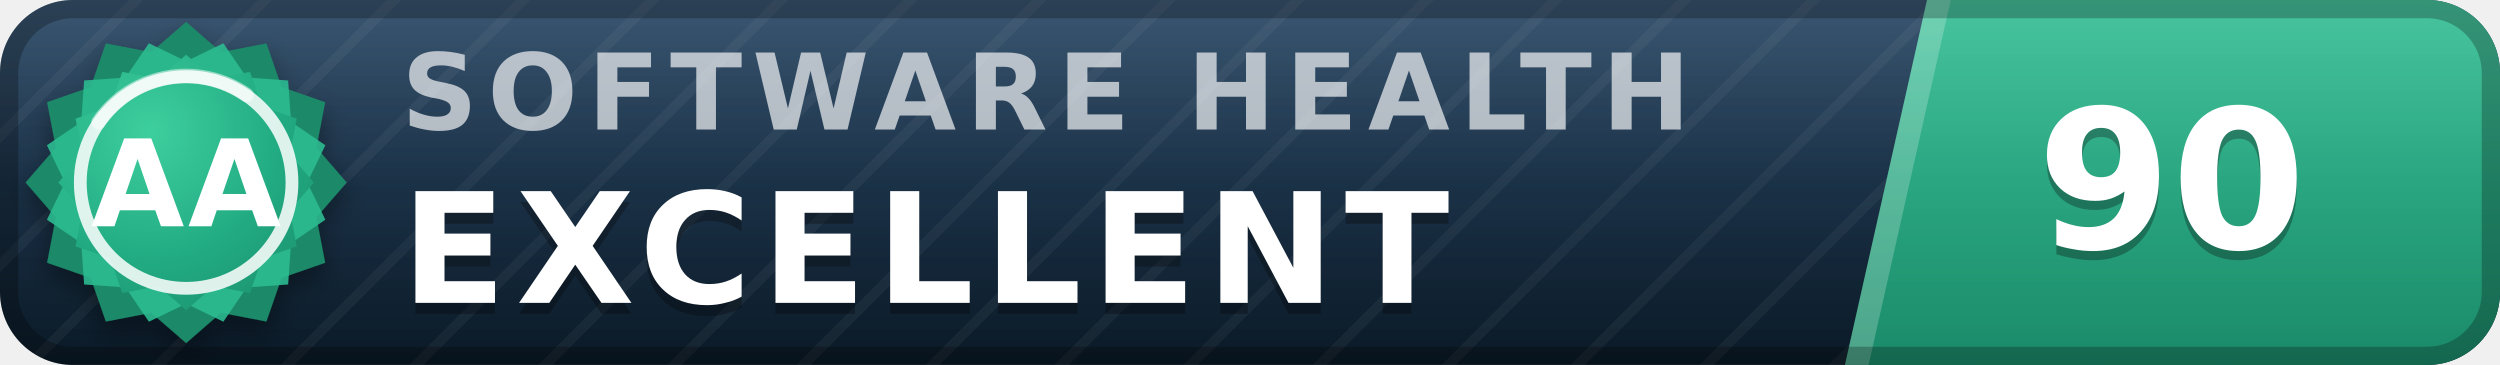
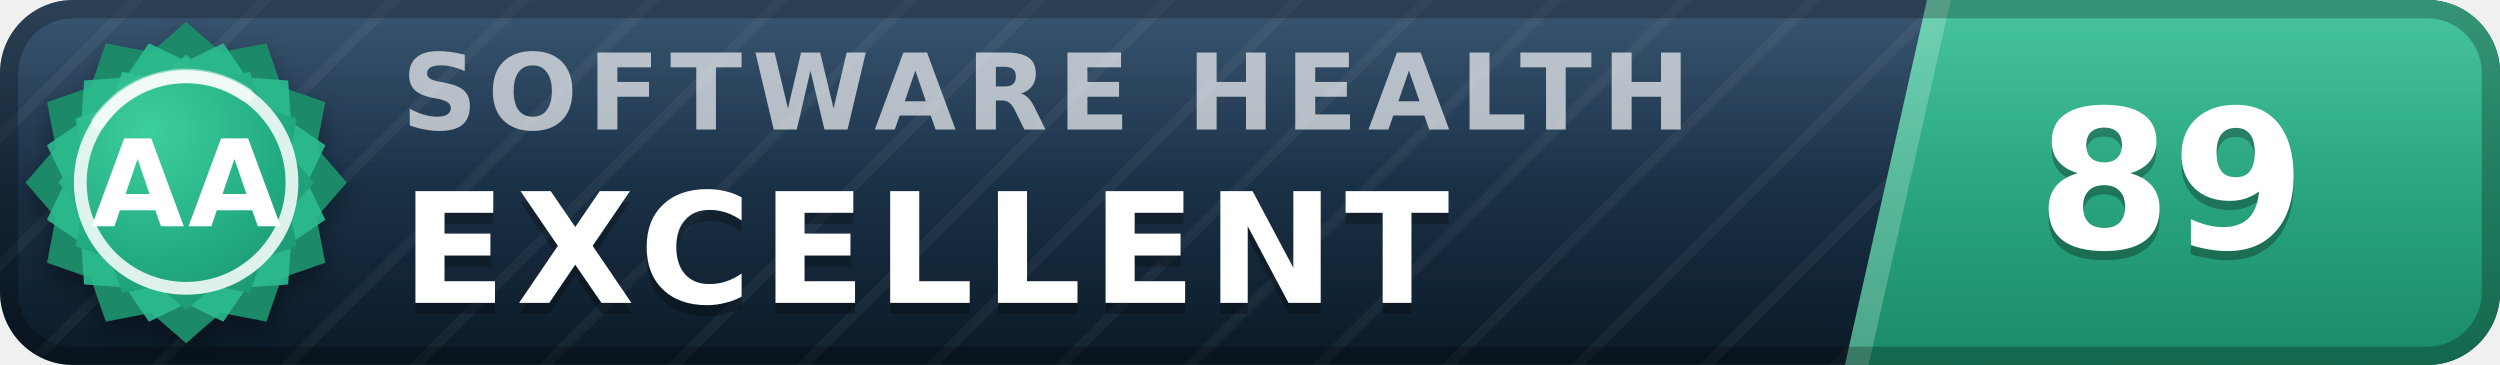
- <svg xmlns="http://www.w3.org/2000/svg" width="137" height="20" viewBox="0 0 137 20" role="img" aria-label="inspect.software software health index 90 of 100, excellent (grade AA)" font-family="Verdana,DejaVu Sans,Geneva,sans-serif">
+ <svg xmlns="http://www.w3.org/2000/svg" width="137" height="20" viewBox="0 0 137 20" role="img" aria-label="inspect.software software health index 89 of 100, excellent (grade AA)" font-family="Verdana,DejaVu Sans,Geneva,sans-serif">
  <defs>
    <linearGradient id="plate" x1="0" y1="0" x2="0" y2="1">
      <stop offset="0" stop-color="#1d3d5c" />
      <stop offset="1" stop-color="#0a1926" />
    </linearGradient>
    <linearGradient id="endplate" x1="0" y1="0" x2="0" y2="1">
      <stop offset="0" stop-color="#2cbc90" />
      <stop offset="1" stop-color="#1a8a68" />
    </linearGradient>
    <linearGradient id="gloss" x1="0" y1="0" x2="0" y2="1">
      <stop offset="0" stop-color="#fff" stop-opacity=".13" />
      <stop offset=".5" stop-color="#fff" stop-opacity=".03" />
      <stop offset="1" stop-color="#fff" stop-opacity="0" />
    </linearGradient>
    <pattern id="guilloche" width="5" height="5" patternUnits="userSpaceOnUse" patternTransform="rotate(45)">
      <line x1="0" y1="0" x2="0" y2="5" stroke="#fff" stroke-opacity=".045" stroke-width="1.1" />
    </pattern>
    <clipPath id="rounded">
      <rect width="137" height="20" rx="4" />
    </clipPath>
    <radialGradient id="sealFace" cx=".36" cy=".3" r=".95">
      <stop offset="0" stop-color="#3ecf9e" />
      <stop offset=".55" stop-color="#21aa81" />
      <stop offset="1" stop-color="#1a8a68" />
    </radialGradient>
    <filter id="sealShadow" x="-40%" y="-40%" width="180%" height="180%">
      <feDropShadow dx="0" dy="0.7" stdDeviation="0.7" flood-color="#000" flood-opacity="0.38" />
    </filter>
  </defs>
  <g clip-path="url(#rounded)">
    <rect width="137" height="20" fill="url(#plate)" />
    <rect width="137" height="20" fill="url(#guilloche)" />
    <polygon points="105.6,0 137,0 137,20 101.1,20" fill="url(#endplate)" />
    <polygon points="105.6,0 106.9,0 102.4,20 101.1,20" fill="#fff" fill-opacity=".22" />
    <text x="22.0" y="7.1" font-size="5.8" letter-spacing="0.55" fill="#fff" fill-opacity=".66" font-weight="bold" textLength="76.3" lengthAdjust="spacing">SOFTWARE HEALTH</text>
    <text x="22.0" y="17.2" font-size="8.4" fill="#000" fill-opacity=".3" font-weight="bold" letter-spacing="0.55" textLength="65.1" lengthAdjust="spacing">EXCELLENT</text>
    <text x="22.0" y="16.6" font-size="8.4" fill="#fff" font-weight="bold" letter-spacing="0.55" textLength="65.1" lengthAdjust="spacing">EXCELLENT</text>
-     <text x="119.0" y="14.1" font-size="10.6" fill="#000" fill-opacity=".3" font-weight="bold" text-anchor="middle">90</text>
-     <text x="119.0" y="13.6" font-size="10.6" fill="#fff" font-weight="bold" text-anchor="middle">90</text>
+     <text x="119.0" y="14.1" font-size="10.6" fill="#000" fill-opacity=".3" font-weight="bold" text-anchor="middle">89</text>
+     <text x="119.0" y="13.6" font-size="10.6" fill="#fff" font-weight="bold" text-anchor="middle">89</text>
    <rect width="137" height="20" fill="url(#gloss)" />
  </g>
  <rect x=".5" y=".5" width="136" height="19" rx="3.5" fill="none" stroke="#000" stroke-opacity=".25" />
  <g filter="url(#sealShadow)">
    <path d="M10.20 1.20 L12.11 2.86 L14.60 2.38 L15.43 4.77 L17.82 5.60 L17.34 8.09 L19.00 10.00 L17.34 11.91 L17.82 14.40 L15.43 15.23 L14.60 17.62 L12.11 17.14 L10.20 18.80 L8.29 17.14 L5.80 17.62 L4.97 15.23 L2.58 14.40 L3.06 11.91 L1.40 10.00 L3.06 8.09 L2.58 5.60 L4.97 4.77 L5.80 2.38 L8.29 2.86 L10.20 1.20 Z" fill="#1a8a68" />
  </g>
  <path d="M12.24 2.37 L13.52 4.25 L15.79 4.41 L15.95 6.68 L17.83 7.96 L16.84 10.00 L17.83 12.04 L15.95 13.32 L15.79 15.59 L13.52 15.75 L12.24 17.63 L10.20 16.64 L8.16 17.63 L6.88 15.75 L4.61 15.59 L4.45 13.32 L2.57 12.04 L3.56 10.00 L2.57 7.96 L4.45 6.68 L4.61 4.41 L6.88 4.25 L8.16 2.37 L10.20 3.36 L12.24 2.37 Z" fill="#2cbc90" fill-opacity=".9" />
  <path d="M10.20 3.00 L11.72 4.32 L13.70 3.94 L14.36 5.84 L16.26 6.50 L15.88 8.48 L17.20 10.00 L15.88 11.52 L16.26 13.50 L14.36 14.16 L13.70 16.06 L11.72 15.68 L10.20 17.00 L8.68 15.68 L6.70 16.06 L6.04 14.16 L4.14 13.50 L4.52 11.52 L3.20 10.00 L4.52 8.48 L4.14 6.50 L6.04 5.84 L6.70 3.94 L8.68 4.32 L10.20 3.00 Z" fill="url(#sealFace)" />
  <circle cx="10.2" cy="10.0" r="5.8" fill="none" stroke="#fff" stroke-opacity=".85" stroke-width=".7" />
  <path d="M5.4 6.7 A5.8 5.8 0 0 1 13.5 5.2" stroke="#fff" stroke-opacity=".5" stroke-width=".8" fill="none" stroke-linecap="round" />
  <text x="10.2" y="12.4" font-size="6.6" fill="#fff" font-weight="bold" text-anchor="middle" letter-spacing=".2">AA</text>
</svg>
